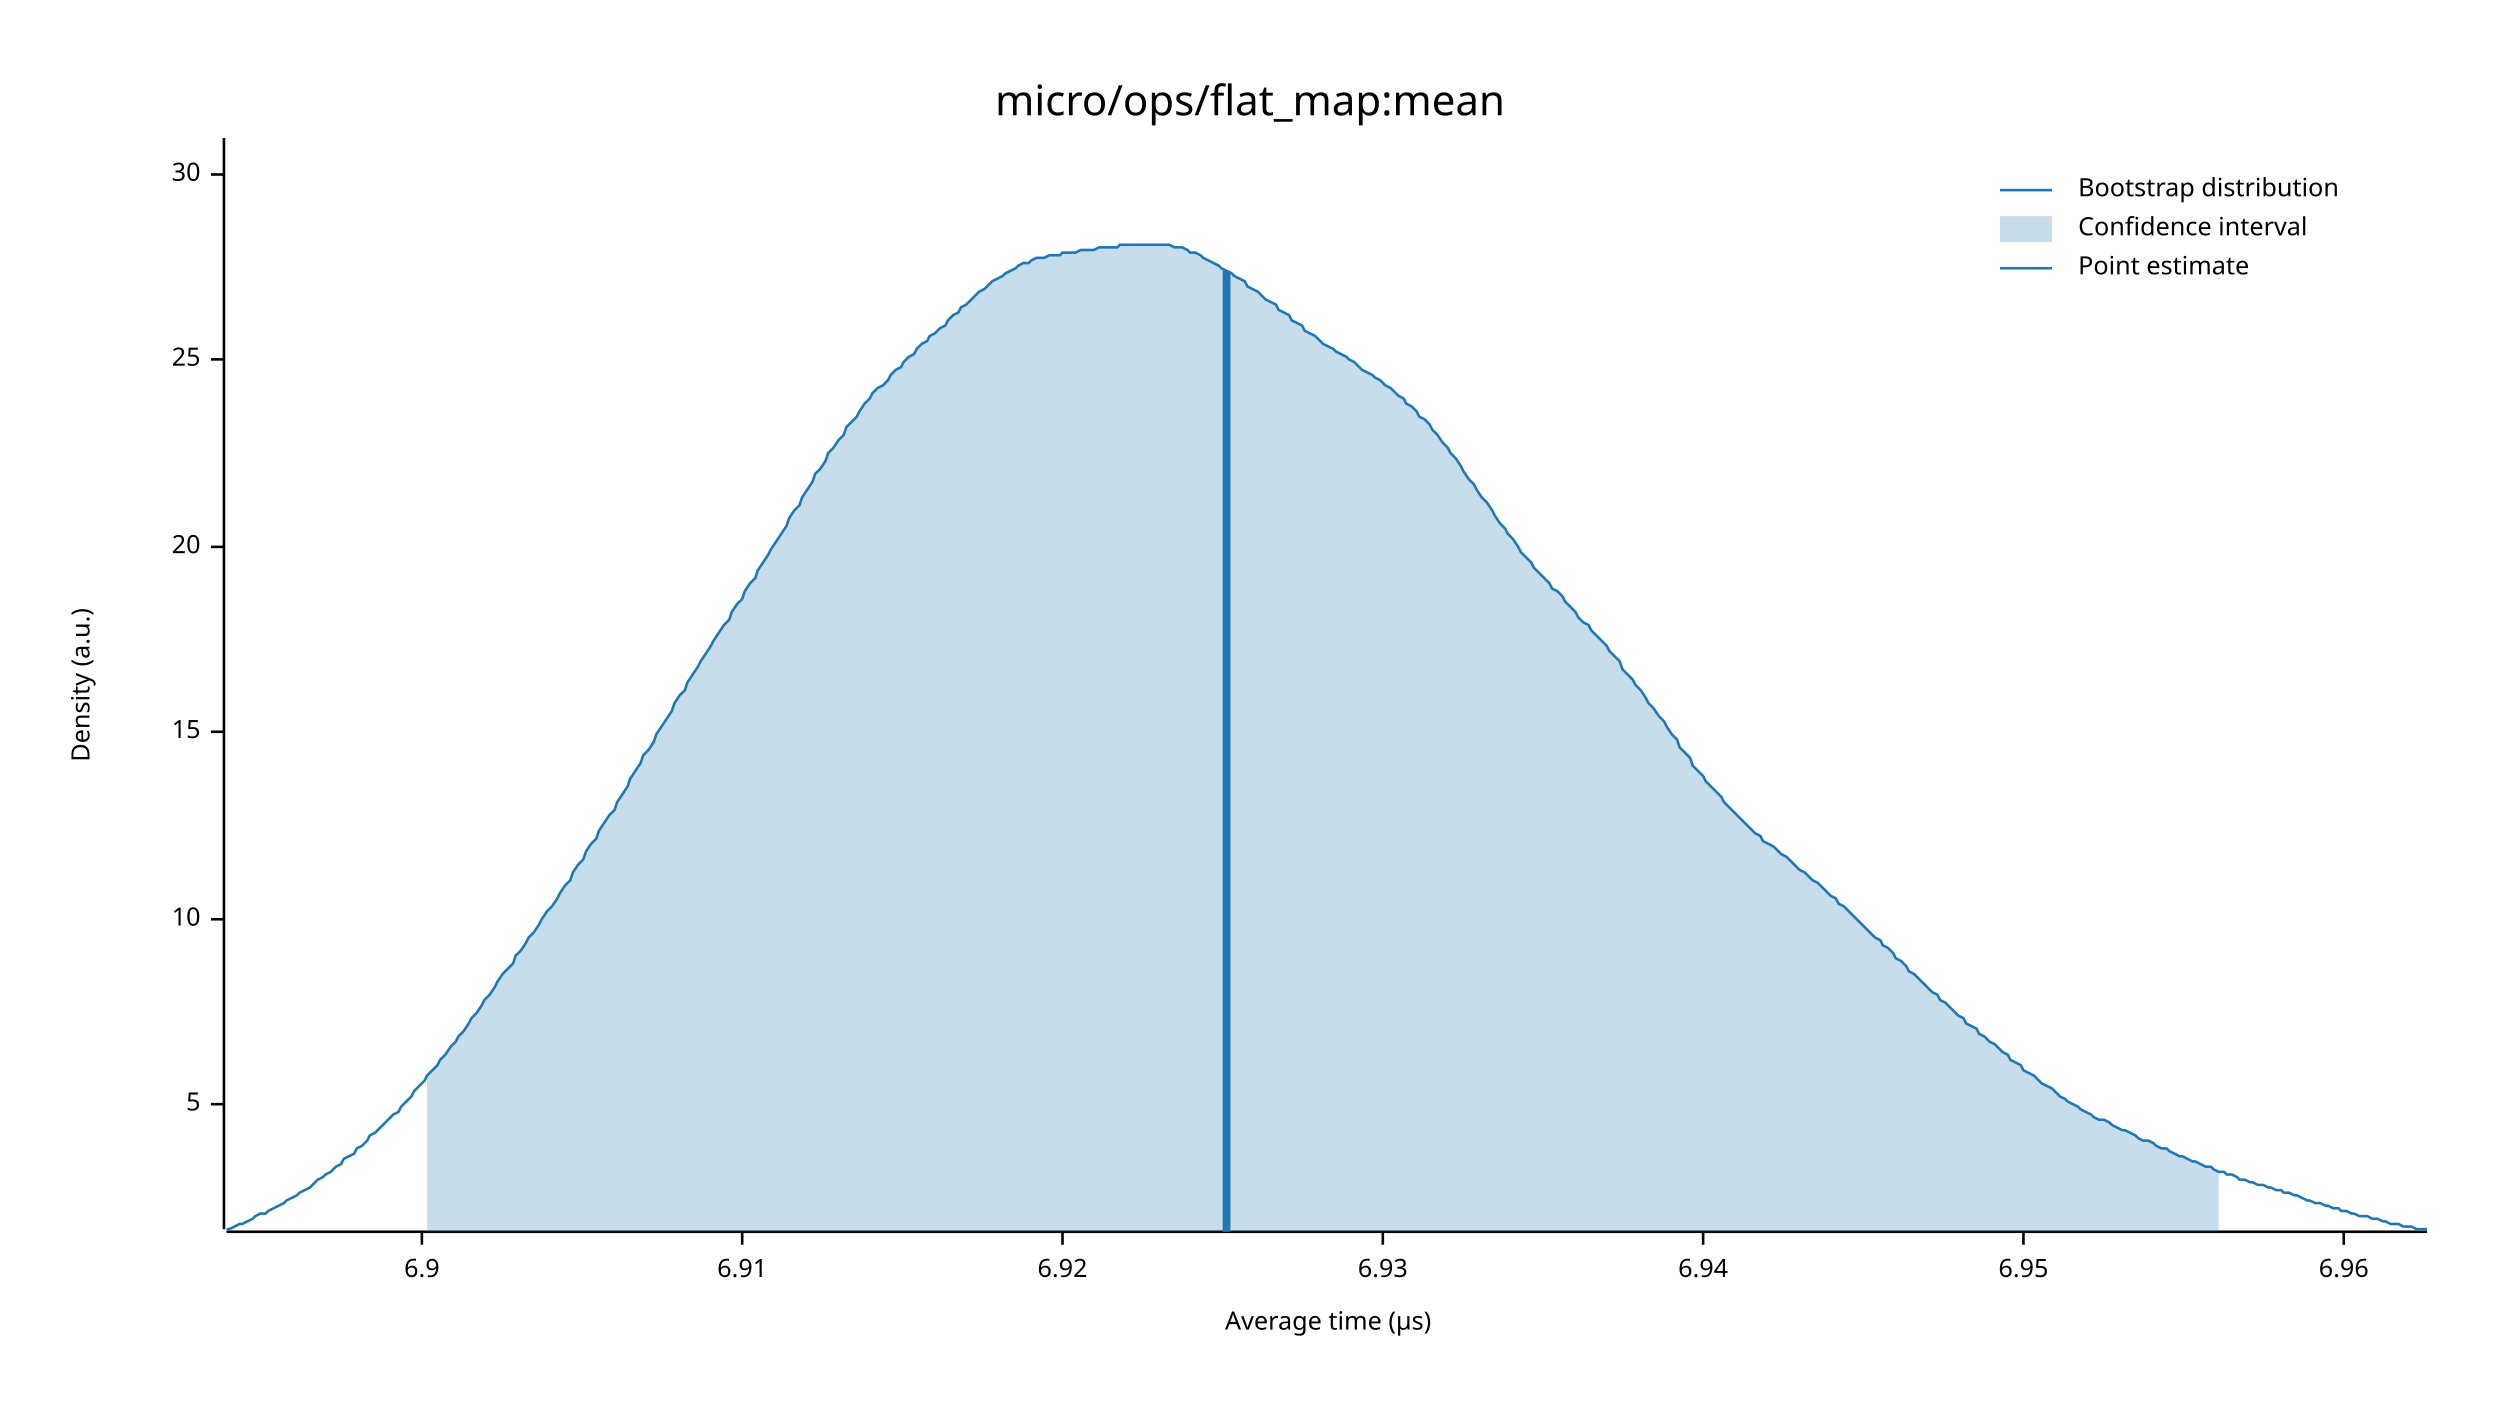
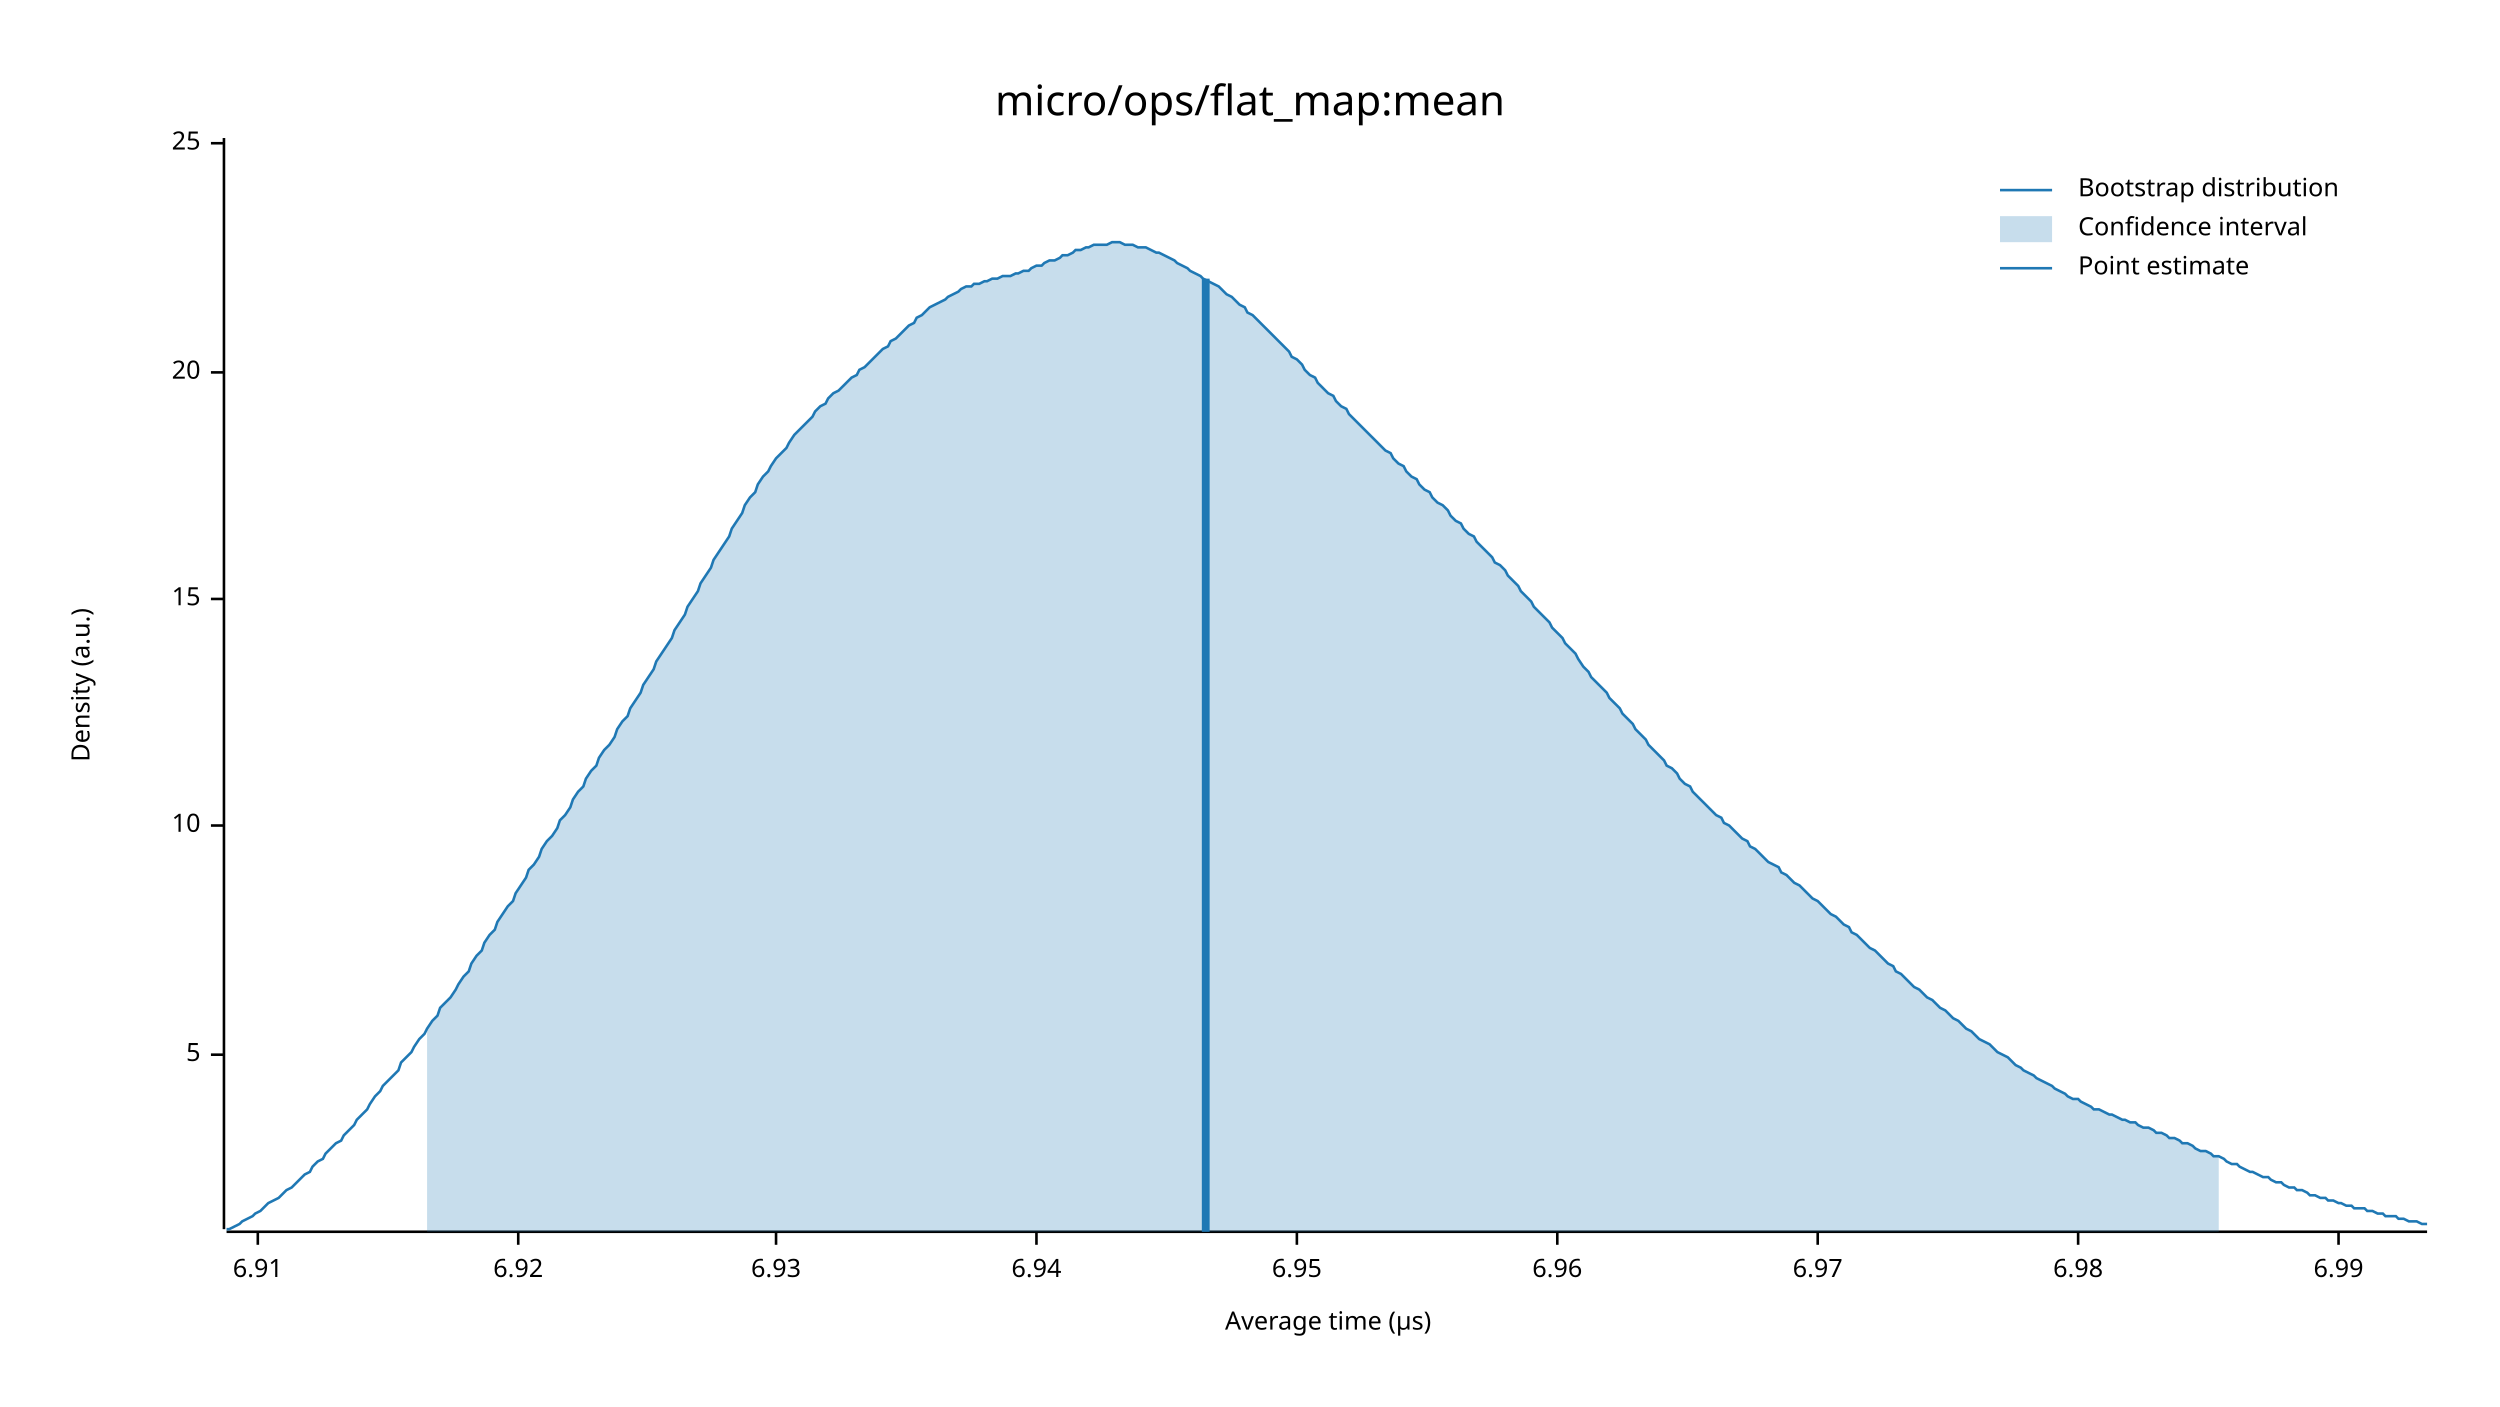
<svg xmlns="http://www.w3.org/2000/svg" width="960" height="540" viewBox="0 0 960 540">
  <text x="480" y="32" dy="0.76em" text-anchor="middle" font-family="sans-serif" font-size="16.129" opacity="1" fill="#000000">
micro/ops/flat_map:mean
</text>
  <text x="27" y="263" dy="0.76em" text-anchor="middle" font-family="sans-serif" font-size="9.677" opacity="1" fill="#000000" transform="rotate(270, 27, 263)">
Density (a.u.)
</text>
  <text x="510" y="513" dy="-0.5ex" text-anchor="middle" font-family="sans-serif" font-size="9.677" opacity="1" fill="#000000">
Average time (µs)
</text>
  <polyline fill="none" opacity="1" stroke="#000000" stroke-width="1" points="86,53 86,472 " />
-   <text x="77" y="424" dy="0.5ex" text-anchor="end" font-family="sans-serif" font-size="9.677" opacity="1" fill="#000000">
+   <text x="77" y="405" dy="0.5ex" text-anchor="end" font-family="sans-serif" font-size="9.677" opacity="1" fill="#000000">
5
</text>
-   <polyline fill="none" opacity="1" stroke="#000000" stroke-width="1" points="81,424 86,424 " />
-   <text x="77" y="353" dy="0.5ex" text-anchor="end" font-family="sans-serif" font-size="9.677" opacity="1" fill="#000000">
+   <polyline fill="none" opacity="1" stroke="#000000" stroke-width="1" points="81,405 86,405 " />
+   <text x="77" y="317" dy="0.5ex" text-anchor="end" font-family="sans-serif" font-size="9.677" opacity="1" fill="#000000">
10
</text>
-   <polyline fill="none" opacity="1" stroke="#000000" stroke-width="1" points="81,353 86,353 " />
-   <text x="77" y="281" dy="0.5ex" text-anchor="end" font-family="sans-serif" font-size="9.677" opacity="1" fill="#000000">
+   <polyline fill="none" opacity="1" stroke="#000000" stroke-width="1" points="81,317 86,317 " />
+   <text x="77" y="230" dy="0.5ex" text-anchor="end" font-family="sans-serif" font-size="9.677" opacity="1" fill="#000000">
15
</text>
-   <polyline fill="none" opacity="1" stroke="#000000" stroke-width="1" points="81,281 86,281 " />
-   <text x="77" y="210" dy="0.5ex" text-anchor="end" font-family="sans-serif" font-size="9.677" opacity="1" fill="#000000">
+   <polyline fill="none" opacity="1" stroke="#000000" stroke-width="1" points="81,230 86,230 " />
+   <text x="77" y="143" dy="0.5ex" text-anchor="end" font-family="sans-serif" font-size="9.677" opacity="1" fill="#000000">
20
</text>
-   <polyline fill="none" opacity="1" stroke="#000000" stroke-width="1" points="81,210 86,210 " />
-   <text x="77" y="138" dy="0.5ex" text-anchor="end" font-family="sans-serif" font-size="9.677" opacity="1" fill="#000000">
+   <polyline fill="none" opacity="1" stroke="#000000" stroke-width="1" points="81,143 86,143 " />
+   <text x="77" y="55" dy="0.5ex" text-anchor="end" font-family="sans-serif" font-size="9.677" opacity="1" fill="#000000">
25
</text>
-   <polyline fill="none" opacity="1" stroke="#000000" stroke-width="1" points="81,138 86,138 " />
-   <text x="77" y="67" dy="0.5ex" text-anchor="end" font-family="sans-serif" font-size="9.677" opacity="1" fill="#000000">
- 30
- </text>
-   <polyline fill="none" opacity="1" stroke="#000000" stroke-width="1" points="81,67 86,67 " />
+   <polyline fill="none" opacity="1" stroke="#000000" stroke-width="1" points="81,55 86,55 " />
  <polyline fill="none" opacity="1" stroke="#000000" stroke-width="1" points="87,473 932,473 " />
-   <text x="162" y="483" dy="0.76em" text-anchor="middle" font-family="sans-serif" font-size="9.677" opacity="1" fill="#000000">
- 6.9
- </text>
-   <polyline fill="none" opacity="1" stroke="#000000" stroke-width="1" points="162,473 162,478 " />
-   <text x="285" y="483" dy="0.76em" text-anchor="middle" font-family="sans-serif" font-size="9.677" opacity="1" fill="#000000">
+   <text x="99" y="483" dy="0.76em" text-anchor="middle" font-family="sans-serif" font-size="9.677" opacity="1" fill="#000000">
6.91
</text>
-   <polyline fill="none" opacity="1" stroke="#000000" stroke-width="1" points="285,473 285,478 " />
-   <text x="408" y="483" dy="0.76em" text-anchor="middle" font-family="sans-serif" font-size="9.677" opacity="1" fill="#000000">
+   <polyline fill="none" opacity="1" stroke="#000000" stroke-width="1" points="99,473 99,478 " />
+   <text x="199" y="483" dy="0.76em" text-anchor="middle" font-family="sans-serif" font-size="9.677" opacity="1" fill="#000000">
6.92
</text>
-   <polyline fill="none" opacity="1" stroke="#000000" stroke-width="1" points="408,473 408,478 " />
-   <text x="531" y="483" dy="0.76em" text-anchor="middle" font-family="sans-serif" font-size="9.677" opacity="1" fill="#000000">
+   <polyline fill="none" opacity="1" stroke="#000000" stroke-width="1" points="199,473 199,478 " />
+   <text x="298" y="483" dy="0.76em" text-anchor="middle" font-family="sans-serif" font-size="9.677" opacity="1" fill="#000000">
6.93
</text>
-   <polyline fill="none" opacity="1" stroke="#000000" stroke-width="1" points="531,473 531,478 " />
-   <text x="654" y="483" dy="0.76em" text-anchor="middle" font-family="sans-serif" font-size="9.677" opacity="1" fill="#000000">
+   <polyline fill="none" opacity="1" stroke="#000000" stroke-width="1" points="298,473 298,478 " />
+   <text x="398" y="483" dy="0.76em" text-anchor="middle" font-family="sans-serif" font-size="9.677" opacity="1" fill="#000000">
6.94
</text>
-   <polyline fill="none" opacity="1" stroke="#000000" stroke-width="1" points="654,473 654,478 " />
-   <text x="777" y="483" dy="0.76em" text-anchor="middle" font-family="sans-serif" font-size="9.677" opacity="1" fill="#000000">
+   <polyline fill="none" opacity="1" stroke="#000000" stroke-width="1" points="398,473 398,478 " />
+   <text x="498" y="483" dy="0.76em" text-anchor="middle" font-family="sans-serif" font-size="9.677" opacity="1" fill="#000000">
6.95
</text>
-   <polyline fill="none" opacity="1" stroke="#000000" stroke-width="1" points="777,473 777,478 " />
-   <text x="900" y="483" dy="0.76em" text-anchor="middle" font-family="sans-serif" font-size="9.677" opacity="1" fill="#000000">
+   <polyline fill="none" opacity="1" stroke="#000000" stroke-width="1" points="498,473 498,478 " />
+   <text x="598" y="483" dy="0.76em" text-anchor="middle" font-family="sans-serif" font-size="9.677" opacity="1" fill="#000000">
6.96
</text>
-   <polyline fill="none" opacity="1" stroke="#000000" stroke-width="1" points="900,473 900,478 " />
-   <polyline fill="none" opacity="1" stroke="#1F78B4" stroke-width="1" points="87,472 88,472 90,471 92,470 93,470 95,469 97,468 98,467 100,466 102,466 103,465 105,464 107,463 109,462 110,461 112,460 114,459 115,458 117,457 119,456 120,455 122,453 124,452 125,451 127,450 129,448 131,447 132,445 134,444 136,443 137,441 139,440 141,438 142,436 144,435 146,433 147,432 149,430 151,428 153,427 154,425 156,423 158,421 159,419 161,417 163,415 164,413 166,411 168,409 169,407 171,405 173,402 175,400 176,398 178,396 180,393 181,391 183,389 185,386 186,384 188,382 190,379 191,377 193,374 195,372 197,370 198,367 200,365 202,362 203,360 205,358 207,355 208,353 210,350 212,348 214,345 215,343 217,340 219,338 220,335 222,332 224,330 225,327 227,324 229,322 230,319 232,316 234,313 236,311 237,308 239,305 241,302 242,299 244,296 246,293 247,290 249,288 251,285 252,282 254,279 256,276 258,273 259,270 261,267 263,265 264,262 266,259 268,256 269,254 271,251 273,248 274,246 276,243 278,240 280,238 281,235 283,232 285,230 286,227 288,224 290,222 291,219 293,216 295,213 296,211 298,208 300,205 302,202 303,199 305,196 307,194 308,191 310,188 312,185 313,182 315,180 317,177 318,174 320,172 322,169 324,167 325,164 327,162 329,160 330,158 332,155 334,153 335,151 337,149 339,148 341,146 342,144 344,142 346,141 347,139 349,137 351,136 352,134 354,132 356,131 357,129 359,128 361,126 363,125 364,123 366,121 368,120 369,118 371,117 373,115 374,114 376,112 378,111 379,110 381,108 383,107 385,106 386,105 388,104 390,103 391,102 393,101 395,101 396,100 398,99 400,99 401,99 403,98 405,98 407,98 408,97 410,97 412,97 413,97 415,96 417,96 418,96 420,96 422,95 423,95 425,95 427,95 429,95 430,94 432,94 434,94 435,94 437,94 439,94 440,94 442,94 444,94 445,94 447,94 449,94 451,95 452,95 454,95 456,96 457,97 459,97 461,98 462,99 464,100 466,101 468,102 469,103 471,104 473,105 474,106 476,107 478,108 479,110 481,111 483,112 484,113 486,115 488,116 490,117 491,119 493,120 495,121 496,123 498,124 500,125 501,127 503,128 505,129 506,130 508,132 510,133 512,134 513,135 515,136 517,137 518,138 520,139 522,141 523,142 525,143 527,144 528,145 530,146 532,148 534,149 535,150 537,152 539,153 540,155 542,156 544,158 545,160 547,161 549,163 550,165 552,167 554,170 556,172 557,174 559,176 561,179 562,181 564,184 566,186 567,188 569,191 571,193 573,196 574,198 576,201 578,203 579,205 581,207 583,210 584,212 586,214 588,216 589,218 591,220 593,222 595,224 596,226 598,227 600,229 601,231 603,233 605,235 606,237 608,239 610,240 611,242 613,244 615,246 617,248 618,250 620,252 622,254 623,257 625,259 627,261 628,263 630,265 632,268 633,270 635,272 637,275 639,277 640,279 642,282 644,284 645,287 647,289 649,291 650,294 652,296 654,298 655,300 657,302 659,304 661,306 662,308 664,310 666,312 667,313 669,315 671,317 672,318 674,320 676,321 677,323 679,324 681,325 683,327 684,328 686,329 688,331 689,332 691,334 693,335 694,336 696,338 698,339 700,341 701,342 703,344 705,345 706,347 708,348 710,350 711,351 713,353 715,355 716,356 718,358 720,360 722,361 723,363 725,364 727,366 728,368 730,369 732,371 733,373 735,374 737,376 738,377 740,379 742,381 744,382 745,384 747,385 749,387 750,388 752,390 754,391 755,393 757,394 759,395 760,397 762,398 764,400 766,401 767,402 769,404 771,405 772,407 774,408 776,409 777,411 779,412 781,413 782,414 784,416 786,417 788,418 789,419 791,421 793,422 794,423 796,424 798,425 799,426 801,427 803,428 804,429 806,430 808,430 810,431 811,432 813,433 815,434 816,434 818,435 820,436 821,437 823,438 825,438 827,439 828,440 830,441 832,441 833,442 835,443 837,444 838,444 840,445 842,446 843,446 845,447 847,448 849,448 850,449 852,450 854,450 855,451 857,451 859,452 860,453 862,453 864,454 865,454 867,455 869,455 871,456 872,456 874,457 876,457 877,458 879,458 881,459 882,459 884,460 886,461 887,461 889,462 891,462 893,463 894,463 896,464 898,464 899,465 901,465 903,466 904,466 906,467 908,467 909,467 911,468 913,468 915,469 916,469 918,470 920,470 921,470 923,471 925,471 926,471 928,472 930,472 932,472 " />
-   <polygon opacity="0.25" fill="#1F78B4" points="164,413 166,411 168,409 169,407 171,405 173,402 175,400 176,398 178,396 180,393 181,391 183,389 185,386 186,384 188,382 190,379 191,377 193,374 195,372 197,370 198,367 200,365 202,362 203,360 205,358 207,355 208,353 210,350 212,348 214,345 215,343 217,340 219,338 220,335 222,332 224,330 225,327 227,324 229,322 230,319 232,316 234,313 236,311 237,308 239,305 241,302 242,299 244,296 246,293 247,290 249,288 251,285 252,282 254,279 256,276 258,273 259,270 261,267 263,265 264,262 266,259 268,256 269,254 271,251 273,248 274,246 276,243 278,240 280,238 281,235 283,232 285,230 286,227 288,224 290,222 291,219 293,216 295,213 296,211 298,208 300,205 302,202 303,199 305,196 307,194 308,191 310,188 312,185 313,182 315,180 317,177 318,174 320,172 322,169 324,167 325,164 327,162 329,160 330,158 332,155 334,153 335,151 337,149 339,148 341,146 342,144 344,142 346,141 347,139 349,137 351,136 352,134 354,132 356,131 357,129 359,128 361,126 363,125 364,123 366,121 368,120 369,118 371,117 373,115 374,114 376,112 378,111 379,110 381,108 383,107 385,106 386,105 388,104 390,103 391,102 393,101 395,101 396,100 398,99 400,99 401,99 403,98 405,98 407,98 408,97 410,97 412,97 413,97 415,96 417,96 418,96 420,96 422,95 423,95 425,95 427,95 429,95 430,94 432,94 434,94 435,94 437,94 439,94 440,94 442,94 444,94 445,94 447,94 449,94 451,95 452,95 454,95 456,96 457,97 459,97 461,98 462,99 464,100 466,101 468,102 469,103 471,104 473,105 474,106 476,107 478,108 479,110 481,111 483,112 484,113 486,115 488,116 490,117 491,119 493,120 495,121 496,123 498,124 500,125 501,127 503,128 505,129 506,130 508,132 510,133 512,134 513,135 515,136 517,137 518,138 520,139 522,141 523,142 525,143 527,144 528,145 530,146 532,148 534,149 535,150 537,152 539,153 540,155 542,156 544,158 545,160 547,161 549,163 550,165 552,167 554,170 556,172 557,174 559,176 561,179 562,181 564,184 566,186 567,188 569,191 571,193 573,196 574,198 576,201 578,203 579,205 581,207 583,210 584,212 586,214 588,216 589,218 591,220 593,222 595,224 596,226 598,227 600,229 601,231 603,233 605,235 606,237 608,239 610,240 611,242 613,244 615,246 617,248 618,250 620,252 622,254 623,257 625,259 627,261 628,263 630,265 632,268 633,270 635,272 637,275 639,277 640,279 642,282 644,284 645,287 647,289 649,291 650,294 652,296 654,298 655,300 657,302 659,304 661,306 662,308 664,310 666,312 667,313 669,315 671,317 672,318 674,320 676,321 677,323 679,324 681,325 683,327 684,328 686,329 688,331 689,332 691,334 693,335 694,336 696,338 698,339 700,341 701,342 703,344 705,345 706,347 708,348 710,350 711,351 713,353 715,355 716,356 718,358 720,360 722,361 723,363 725,364 727,366 728,368 730,369 732,371 733,373 735,374 737,376 738,377 740,379 742,381 744,382 745,384 747,385 749,387 750,388 752,390 754,391 755,393 757,394 759,395 760,397 762,398 764,400 766,401 767,402 769,404 771,405 772,407 774,408 776,409 777,411 779,412 781,413 782,414 784,416 786,417 788,418 789,419 791,421 793,422 794,423 796,424 798,425 799,426 801,427 803,428 804,429 806,430 808,430 810,431 811,432 813,433 815,434 816,434 818,435 820,436 821,437 823,438 825,438 827,439 828,440 830,441 832,441 833,442 835,443 837,444 838,444 840,445 842,446 843,446 845,447 847,448 849,448 850,449 852,450 852,473 164,473 " />
-   <polyline fill="none" opacity="1" stroke="#1F78B4" stroke-width="3" points="471,473 471,104 " />
+   <polyline fill="none" opacity="1" stroke="#000000" stroke-width="1" points="598,473 598,478 " />
+   <text x="698" y="483" dy="0.76em" text-anchor="middle" font-family="sans-serif" font-size="9.677" opacity="1" fill="#000000">
+ 6.97
+ </text>
+   <polyline fill="none" opacity="1" stroke="#000000" stroke-width="1" points="698,473 698,478 " />
+   <text x="798" y="483" dy="0.76em" text-anchor="middle" font-family="sans-serif" font-size="9.677" opacity="1" fill="#000000">
+ 6.98
+ </text>
+   <polyline fill="none" opacity="1" stroke="#000000" stroke-width="1" points="798,473 798,478 " />
+   <text x="898" y="483" dy="0.76em" text-anchor="middle" font-family="sans-serif" font-size="9.677" opacity="1" fill="#000000">
+ 6.99
+ </text>
+   <polyline fill="none" opacity="1" stroke="#000000" stroke-width="1" points="898,473 898,478 " />
+   <polyline fill="none" opacity="1" stroke="#1F78B4" stroke-width="1" points="87,472 88,472 90,471 92,470 93,469 95,468 97,467 98,466 100,465 102,463 103,462 105,461 107,460 109,458 110,457 112,456 114,454 115,453 117,451 119,450 120,448 122,446 124,445 125,443 127,441 129,439 131,438 132,436 134,434 136,432 137,430 139,428 141,426 142,424 144,421 146,419 147,417 149,415 151,413 153,411 154,408 156,406 158,404 159,402 161,399 163,397 164,395 166,392 168,390 169,387 171,385 173,383 175,380 176,378 178,375 180,373 181,370 183,367 185,365 186,362 188,359 190,357 191,354 193,351 195,348 197,346 198,343 200,340 202,337 203,334 205,332 207,329 208,326 210,323 212,321 214,318 215,315 217,313 219,310 220,307 222,304 224,302 225,299 227,296 229,294 230,291 232,288 234,286 236,283 237,280 239,277 241,275 242,272 244,269 246,266 247,263 249,260 251,257 252,254 254,251 256,248 258,245 259,242 261,239 263,236 264,233 266,230 268,227 269,224 271,221 273,218 274,215 276,212 278,209 280,206 281,203 283,200 285,197 286,194 288,191 290,189 291,186 293,183 295,181 296,179 298,176 300,174 302,172 303,170 305,167 307,165 308,164 310,162 312,160 313,158 315,156 317,155 318,153 320,151 322,150 324,148 325,147 327,145 329,144 330,142 332,141 334,139 335,138 337,136 339,134 341,133 342,131 344,130 346,128 347,127 349,125 351,124 352,122 354,121 356,119 357,118 359,117 361,116 363,115 364,114 366,113 368,112 369,111 371,110 373,110 374,109 376,109 378,108 379,108 381,107 383,107 385,106 386,106 388,106 390,105 391,105 393,104 395,104 396,103 398,102 400,102 401,101 403,100 405,100 407,99 408,98 410,98 412,97 413,96 415,96 417,95 418,95 420,94 422,94 423,94 425,94 427,93 429,93 430,93 432,94 434,94 435,94 437,95 439,95 440,95 442,96 444,97 445,97 447,98 449,99 451,100 452,101 454,102 456,103 457,104 459,105 461,106 462,107 464,108 466,109 468,110 469,111 471,113 473,114 474,115 476,117 478,118 479,120 481,121 483,123 484,124 486,126 488,128 490,130 491,131 493,133 495,135 496,137 498,138 500,140 501,142 503,144 505,145 506,147 508,149 510,151 512,152 513,154 515,156 517,157 518,159 520,161 522,163 523,164 525,166 527,168 528,169 530,171 532,173 534,174 535,176 537,178 539,179 540,181 542,183 544,184 545,186 547,188 549,189 550,191 552,193 554,194 556,196 557,198 559,200 561,201 562,203 564,205 566,206 567,208 569,210 571,212 573,214 574,216 576,217 578,219 579,221 581,223 583,225 584,227 586,229 588,231 589,233 591,235 593,237 595,239 596,241 598,243 600,245 601,247 603,249 605,251 606,253 608,256 610,258 611,260 613,262 615,264 617,266 618,268 620,270 622,272 623,274 625,276 627,278 628,280 630,282 632,284 633,286 635,288 637,290 639,292 640,294 642,295 644,297 645,299 647,301 649,302 650,304 652,306 654,308 655,309 657,311 659,313 661,314 662,316 664,317 666,319 667,320 669,322 671,323 672,325 674,326 676,328 677,329 679,331 681,332 683,333 684,335 686,336 688,338 689,339 691,340 693,342 694,343 696,345 698,346 700,348 701,349 703,351 705,352 706,353 708,355 710,356 711,358 713,359 715,361 716,362 718,364 720,365 722,367 723,368 725,370 727,371 728,373 730,374 732,376 733,377 735,379 737,380 738,381 740,383 742,384 744,386 745,387 747,388 749,390 750,391 752,392 754,394 755,395 757,396 759,398 760,399 762,400 764,401 766,403 767,404 769,405 771,406 772,407 774,409 776,410 777,411 779,412 781,413 782,414 784,415 786,416 788,417 789,418 791,419 793,420 794,421 796,422 798,422 799,423 801,424 803,425 804,426 806,426 808,427 810,428 811,428 813,429 815,430 816,430 818,431 820,431 821,432 823,433 825,433 827,434 828,435 830,435 832,436 833,437 835,437 837,438 838,439 840,439 842,440 843,441 845,442 847,442 849,443 850,444 852,444 854,445 855,446 857,447 859,447 860,448 862,449 864,450 865,450 867,451 869,452 871,452 872,453 874,454 876,454 877,455 879,456 881,456 882,457 884,457 886,458 887,459 889,459 891,460 893,460 894,461 896,461 898,462 899,462 901,463 903,463 904,464 906,464 908,464 909,465 911,465 913,466 915,466 916,467 918,467 920,467 921,468 923,468 925,469 926,469 928,469 930,470 932,470 " />
+   <polygon opacity="0.25" fill="#1F78B4" points="164,395 166,392 168,390 169,387 171,385 173,383 175,380 176,378 178,375 180,373 181,370 183,367 185,365 186,362 188,359 190,357 191,354 193,351 195,348 197,346 198,343 200,340 202,337 203,334 205,332 207,329 208,326 210,323 212,321 214,318 215,315 217,313 219,310 220,307 222,304 224,302 225,299 227,296 229,294 230,291 232,288 234,286 236,283 237,280 239,277 241,275 242,272 244,269 246,266 247,263 249,260 251,257 252,254 254,251 256,248 258,245 259,242 261,239 263,236 264,233 266,230 268,227 269,224 271,221 273,218 274,215 276,212 278,209 280,206 281,203 283,200 285,197 286,194 288,191 290,189 291,186 293,183 295,181 296,179 298,176 300,174 302,172 303,170 305,167 307,165 308,164 310,162 312,160 313,158 315,156 317,155 318,153 320,151 322,150 324,148 325,147 327,145 329,144 330,142 332,141 334,139 335,138 337,136 339,134 341,133 342,131 344,130 346,128 347,127 349,125 351,124 352,122 354,121 356,119 357,118 359,117 361,116 363,115 364,114 366,113 368,112 369,111 371,110 373,110 374,109 376,109 378,108 379,108 381,107 383,107 385,106 386,106 388,106 390,105 391,105 393,104 395,104 396,103 398,102 400,102 401,101 403,100 405,100 407,99 408,98 410,98 412,97 413,96 415,96 417,95 418,95 420,94 422,94 423,94 425,94 427,93 429,93 430,93 432,94 434,94 435,94 437,95 439,95 440,95 442,96 444,97 445,97 447,98 449,99 451,100 452,101 454,102 456,103 457,104 459,105 461,106 462,107 464,108 466,109 468,110 469,111 471,113 473,114 474,115 476,117 478,118 479,120 481,121 483,123 484,124 486,126 488,128 490,130 491,131 493,133 495,135 496,137 498,138 500,140 501,142 503,144 505,145 506,147 508,149 510,151 512,152 513,154 515,156 517,157 518,159 520,161 522,163 523,164 525,166 527,168 528,169 530,171 532,173 534,174 535,176 537,178 539,179 540,181 542,183 544,184 545,186 547,188 549,189 550,191 552,193 554,194 556,196 557,198 559,200 561,201 562,203 564,205 566,206 567,208 569,210 571,212 573,214 574,216 576,217 578,219 579,221 581,223 583,225 584,227 586,229 588,231 589,233 591,235 593,237 595,239 596,241 598,243 600,245 601,247 603,249 605,251 606,253 608,256 610,258 611,260 613,262 615,264 617,266 618,268 620,270 622,272 623,274 625,276 627,278 628,280 630,282 632,284 633,286 635,288 637,290 639,292 640,294 642,295 644,297 645,299 647,301 649,302 650,304 652,306 654,308 655,309 657,311 659,313 661,314 662,316 664,317 666,319 667,320 669,322 671,323 672,325 674,326 676,328 677,329 679,331 681,332 683,333 684,335 686,336 688,338 689,339 691,340 693,342 694,343 696,345 698,346 700,348 701,349 703,351 705,352 706,353 708,355 710,356 711,358 713,359 715,361 716,362 718,364 720,365 722,367 723,368 725,370 727,371 728,373 730,374 732,376 733,377 735,379 737,380 738,381 740,383 742,384 744,386 745,387 747,388 749,390 750,391 752,392 754,394 755,395 757,396 759,398 760,399 762,400 764,401 766,403 767,404 769,405 771,406 772,407 774,409 776,410 777,411 779,412 781,413 782,414 784,415 786,416 788,417 789,418 791,419 793,420 794,421 796,422 798,422 799,423 801,424 803,425 804,426 806,426 808,427 810,428 811,428 813,429 815,430 816,430 818,431 820,431 821,432 823,433 825,433 827,434 828,435 830,435 832,436 833,437 835,437 837,438 838,439 840,439 842,440 843,441 845,442 847,442 849,443 850,444 852,444 852,473 164,473 " />
+   <polyline fill="none" opacity="1" stroke="#1F78B4" stroke-width="3" points="463,473 463,107 " />
  <text x="798" y="68" dy="0.76em" text-anchor="start" font-family="sans-serif" font-size="9.677" opacity="1" fill="#000000">
Bootstrap distribution
</text>
  <text x="798" y="83" dy="0.76em" text-anchor="start" font-family="sans-serif" font-size="9.677" opacity="1" fill="#000000">
Confidence interval
</text>
  <text x="798" y="98" dy="0.76em" text-anchor="start" font-family="sans-serif" font-size="9.677" opacity="1" fill="#000000">
Point estimate
</text>
  <polyline fill="none" opacity="1" stroke="#1F78B4" stroke-width="1" points="768,73 788,73 " />
  <rect x="768" y="83" width="20" height="10" opacity="0.25" fill="#1F78B4" stroke="none" />
  <polyline fill="none" opacity="1" stroke="#1F78B4" stroke-width="1" points="768,103 788,103 " />
</svg>
